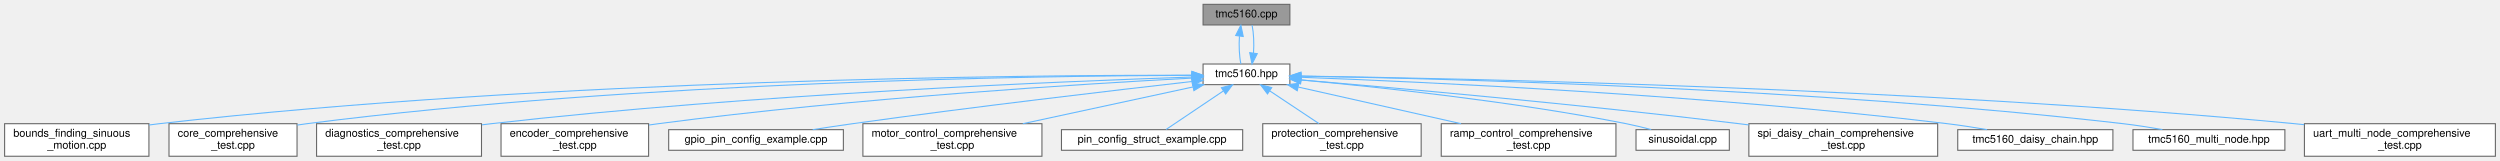
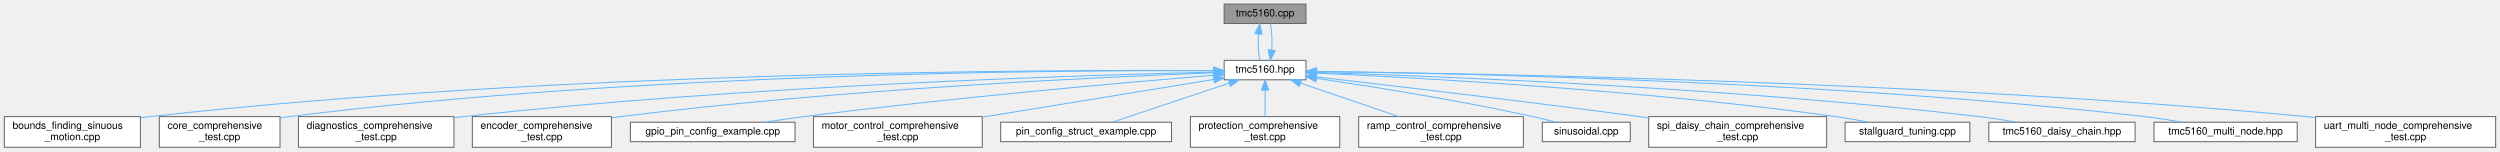
- <svg xmlns="http://www.w3.org/2000/svg" xmlns:xlink="http://www.w3.org/1999/xlink" width="2304pt" height="148pt" viewBox="0.00 0.00 2303.50 148.00">
+ <svg xmlns="http://www.w3.org/2000/svg" xmlns:xlink="http://www.w3.org/1999/xlink" width="2444pt" height="148pt" viewBox="0.00 0.00 2443.50 148.00">
  <g id="graph0" class="graph" transform="scale(1 1) rotate(0) translate(4 144)">
    <g id="Node000001" class="node">
      <g id="a_Node000001">
        <a xlink:title="Implementation of TMC5160 driver methods.">
-           <polygon fill="#999999" stroke="#666666" points="1184.5,-140 1104.5,-140 1104.5,-121 1184.5,-121 1184.5,-140" />
-           <text text-anchor="middle" x="1144.5" y="-128" font-family="Helvetica,sans-Serif" font-size="10.00">tmc5160.cpp</text>
+           <polygon fill="#999999" stroke="#666666" points="1272.5,-140 1192.5,-140 1192.5,-121 1272.5,-121 1272.5,-140" />
+           <text text-anchor="middle" x="1232.5" y="-128" font-family="Helvetica,sans-Serif" font-size="10.00">tmc5160.cpp</text>
        </a>
      </g>
    </g>
    <g id="Node000002" class="node">
      <g id="a_Node000002">
        <a xlink:href="tmc5160_8hpp.html" target="_top" xlink:title="Main TMC5160 stepper motor driver interface and subsystem classes.">
-           <polygon fill="white" stroke="#666666" points="1184.5,-85 1104.5,-85 1104.5,-66 1184.5,-66 1184.5,-85" />
-           <text text-anchor="middle" x="1144.5" y="-73" font-family="Helvetica,sans-Serif" font-size="10.00">tmc5160.hpp</text>
+           <polygon fill="white" stroke="#666666" points="1272.5,-85 1192.5,-85 1192.5,-66 1272.5,-66 1272.5,-85" />
+           <text text-anchor="middle" x="1232.5" y="-73" font-family="Helvetica,sans-Serif" font-size="10.00">tmc5160.hpp</text>
        </a>
      </g>
    </g>
    <g id="edge1_Node000001_Node000002" class="edge">
      <g id="a_edge1_Node000001_Node000002">
        <a xlink:title=" ">
-           <path fill="none" stroke="#63b8ff" d="M1138.01,-110.66C1137.41,-101.93 1137.86,-91.99 1139.37,-85.09" />
-           <polygon fill="#63b8ff" stroke="#63b8ff" points="1134.56,-111.29 1139.33,-120.75 1141.5,-110.38 1134.56,-111.29" />
-         </a>
-       </g>
-     </g>
-     <g id="edge13_Node000002_Node000001" class="edge">
-       <g id="a_edge13_Node000002_Node000001">
-         <a xlink:title=" ">
-           <path fill="none" stroke="#63b8ff" d="M1150.98,-95.13C1151.6,-103.85 1151.16,-113.8 1149.67,-120.75" />
-           <polygon fill="#63b8ff" stroke="#63b8ff" points="1154.43,-94.53 1149.63,-85.09 1147.49,-95.47 1154.43,-94.53" />
+           <path fill="none" stroke="#63b8ff" d="M1226.01,-110.66C1225.41,-101.93 1225.86,-91.99 1227.37,-85.09" />
+           <polygon fill="#63b8ff" stroke="#63b8ff" points="1222.56,-111.29 1227.33,-120.75 1229.5,-110.38 1222.56,-111.29" />
+         </a>
+       </g>
+     </g>
+     <g id="edge14_Node000002_Node000001" class="edge">
+       <g id="a_edge14_Node000002_Node000001">
+         <a xlink:title=" ">
+           <path fill="none" stroke="#63b8ff" d="M1238.98,-95.13C1239.6,-103.85 1239.16,-113.8 1237.67,-120.75" />
+           <polygon fill="#63b8ff" stroke="#63b8ff" points="1242.43,-94.53 1237.63,-85.09 1235.49,-95.47 1242.43,-94.53" />
        </a>
      </g>
    </g>
    <g id="Node000003" class="node">
      <g id="a_Node000003">
        <a xlink:href="bounds__finding__sinuous__motion_8cpp.html" target="_top" xlink:title="Fatigue testing platform: Sensorless bounds finding and sinusoidal motion with UART command interface...">
          <polygon fill="white" stroke="#666666" points="133,-30 0,-30 0,0 133,0 133,-30" />
          <text text-anchor="start" x="8" y="-18" font-family="Helvetica,sans-Serif" font-size="10.00">bounds_finding_sinuous</text>
          <text text-anchor="middle" x="66.5" y="-7" font-family="Helvetica,sans-Serif" font-size="10.00">_motion.cpp</text>
        </a>
      </g>
    </g>
    <g id="edge2_Node000002_Node000003" class="edge">
      <g id="a_edge2_Node000002_Node000003">
        <a xlink:title=" ">
-           <path fill="none" stroke="#63b8ff" d="M1094.18,-74.71C947.17,-74.8 505.76,-71.33 142.5,-30 139.43,-29.65 136.31,-29.25 133.15,-28.81" />
-           <polygon fill="#63b8ff" stroke="#63b8ff" points="1094.26,-78.21 1104.25,-74.7 1094.25,-71.21 1094.26,-78.21" />
+           <path fill="none" stroke="#63b8ff" d="M1182.07,-74.97C1026.63,-75.87 541.3,-74.65 142.5,-30 139.43,-29.66 136.3,-29.26 133.15,-28.83" />
+           <polygon fill="#63b8ff" stroke="#63b8ff" points="1182.28,-78.47 1192.26,-74.9 1182.24,-71.47 1182.28,-78.47" />
        </a>
      </g>
    </g>
    <g id="Node000004" class="node">
      <g id="a_Node000004">
        <a xlink:href="core__comprehensive__test_8cpp.html" target="_top" xlink:title="Comprehensive Core initialization and basic setup testing suite for TMC5160 (single motor)">
          <polygon fill="white" stroke="#666666" points="269.5,-30 151.5,-30 151.5,0 269.5,0 269.5,-30" />
          <text text-anchor="start" x="159.5" y="-18" font-family="Helvetica,sans-Serif" font-size="10.00">core_comprehensive</text>
          <text text-anchor="middle" x="210.5" y="-7" font-family="Helvetica,sans-Serif" font-size="10.00">_test.cpp</text>
        </a>
      </g>
    </g>
    <g id="edge3_Node000002_Node000004" class="edge">
      <g id="a_edge3_Node000002_Node000004">
        <a xlink:title=" ">
-           <path fill="none" stroke="#63b8ff" d="M1093.83,-74.57C960.02,-74.19 586.37,-69.37 278.5,-30 275.63,-29.63 272.7,-29.21 269.75,-28.75" />
-           <polygon fill="#63b8ff" stroke="#63b8ff" points="1094.16,-78.07 1104.16,-74.6 1094.17,-71.07 1094.16,-78.07" />
+           <path fill="none" stroke="#63b8ff" d="M1182.15,-74.92C1039.71,-75.5 621.97,-73.1 278.5,-30 275.63,-29.64 272.7,-29.22 269.75,-28.77" />
+           <polygon fill="#63b8ff" stroke="#63b8ff" points="1182.34,-78.41 1192.32,-74.87 1182.3,-71.41 1182.34,-78.41" />
        </a>
      </g>
    </g>
    <g id="Node000005" class="node">
      <g id="a_Node000005">
        <a xlink:href="diagnostics__comprehensive__test_8cpp.html" target="_top" xlink:title="Comprehensive Diagnostics testing suite for TMC5160 (single motor)">
          <polygon fill="white" stroke="#666666" points="439.5,-30 287.5,-30 287.5,0 439.5,0 439.5,-30" />
          <text text-anchor="start" x="295.5" y="-18" font-family="Helvetica,sans-Serif" font-size="10.00">diagnostics_comprehensive</text>
          <text text-anchor="middle" x="363.5" y="-7" font-family="Helvetica,sans-Serif" font-size="10.00">_test.cpp</text>
        </a>
      </g>
    </g>
    <g id="edge4_Node000002_Node000005" class="edge">
      <g id="a_edge4_Node000002_Node000005">
        <a xlink:title=" ">
-           <path fill="none" stroke="#63b8ff" d="M1094.12,-73C979.29,-69.19 689.4,-57.47 448.5,-30 445.68,-29.68 442.8,-29.33 439.91,-28.95" />
-           <polygon fill="#63b8ff" stroke="#63b8ff" points="1094.25,-76.5 1104.36,-73.33 1094.48,-69.51 1094.25,-76.5" />
+           <path fill="none" stroke="#63b8ff" d="M1182.4,-73.51C1057.9,-70.63 724.62,-60.49 448.5,-30 445.68,-29.69 442.8,-29.35 439.9,-28.98" />
+           <polygon fill="#63b8ff" stroke="#63b8ff" points="1182.32,-77.01 1192.4,-73.73 1182.48,-70.01 1182.32,-77.01" />
        </a>
      </g>
    </g>
    <g id="Node000006" class="node">
      <g id="a_Node000006">
        <a xlink:href="encoder__comprehensive__test_8cpp.html" target="_top" xlink:title="Comprehensive Encoder testing suite for TMC5160 (single motor)">
          <polygon fill="white" stroke="#666666" points="593.5,-30 457.5,-30 457.5,0 593.5,0 593.5,-30" />
          <text text-anchor="start" x="465.5" y="-18" font-family="Helvetica,sans-Serif" font-size="10.00">encoder_comprehensive</text>
          <text text-anchor="middle" x="525.5" y="-7" font-family="Helvetica,sans-Serif" font-size="10.00">_test.cpp</text>
        </a>
      </g>
    </g>
    <g id="edge5_Node000002_Node000006" class="edge">
      <g id="a_edge5_Node000002_Node000006">
        <a xlink:title=" ">
-           <path fill="none" stroke="#63b8ff" d="M1094.24,-72.02C998.33,-66.93 782.68,-53.72 602.5,-30 599.67,-29.63 596.79,-29.22 593.88,-28.79" />
-           <polygon fill="#63b8ff" stroke="#63b8ff" points="1094.07,-75.52 1104.24,-72.55 1094.44,-68.53 1094.07,-75.52" />
+           <path fill="none" stroke="#63b8ff" d="M1181.99,-72.81C1074.84,-68.81 817.02,-57 602.5,-30 599.67,-29.64 596.78,-29.25 593.87,-28.83" />
+           <polygon fill="#63b8ff" stroke="#63b8ff" points="1182.06,-76.31 1192.18,-73.18 1182.32,-69.32 1182.06,-76.31" />
        </a>
      </g>
    </g>
    <g id="Node000007" class="node">
      <g id="a_Node000007">
        <a xlink:href="gpio__pin__config__example_8cpp.html" target="_top" xlink:title="Example demonstrating GPIO pin configuration for TMC5160 on ESP32-C6.">
          <polygon fill="white" stroke="#666666" points="773,-24.5 612,-24.5 612,-5.5 773,-5.5 773,-24.5" />
          <text text-anchor="middle" x="692.5" y="-12.5" font-family="Helvetica,sans-Serif" font-size="10.00">gpio_pin_config_example.cpp</text>
        </a>
      </g>
    </g>
    <g id="edge6_Node000002_Node000007" class="edge">
      <g id="a_edge6_Node000002_Node000007">
        <a xlink:title=" ">
-           <path fill="none" stroke="#63b8ff" d="M1094.11,-68.87C1023.95,-60.91 892.9,-45.58 781.5,-30 769.57,-28.33 756.77,-26.4 744.69,-24.51" />
-           <polygon fill="#63b8ff" stroke="#63b8ff" points="1094.09,-72.39 1104.42,-70.04 1094.88,-65.44 1094.09,-72.39" />
+           <path fill="none" stroke="#63b8ff" d="M1182.07,-70.48C1098.6,-63.61 926.51,-48.54 781.5,-30 769.09,-28.41 755.74,-26.45 743.26,-24.5" />
+           <polygon fill="#63b8ff" stroke="#63b8ff" points="1182.04,-73.99 1192.29,-71.32 1182.61,-67.01 1182.04,-73.99" />
        </a>
      </g>
    </g>
    <g id="Node000008" class="node">
      <g id="a_Node000008">
        <a xlink:href="motor__control__comprehensive__test_8cpp.html" target="_top" xlink:title="Comprehensive Motor Control testing suite for TMC5160 (single motor)">
          <polygon fill="white" stroke="#666666" points="956,-30 791,-30 791,0 956,0 956,-30" />
          <text text-anchor="start" x="799" y="-18" font-family="Helvetica,sans-Serif" font-size="10.00">motor_control_comprehensive</text>
          <text text-anchor="middle" x="873.5" y="-7" font-family="Helvetica,sans-Serif" font-size="10.00">_test.cpp</text>
        </a>
      </g>
    </g>
    <g id="edge7_Node000002_Node000008" class="edge">
      <g id="a_edge7_Node000002_Node000008">
        <a xlink:title=" ">
-           <path fill="none" stroke="#63b8ff" d="M1095.21,-63.86C1051.24,-54.37 986.56,-40.41 938.39,-30.01" />
-           <polygon fill="#63b8ff" stroke="#63b8ff" points="1094.58,-67.3 1105.09,-65.99 1096.06,-60.46 1094.58,-67.3" />
+           <path fill="none" stroke="#63b8ff" d="M1182.24,-66.31C1123.62,-56.76 1025.85,-40.83 956.03,-29.45" />
+           <polygon fill="#63b8ff" stroke="#63b8ff" points="1181.93,-69.81 1192.36,-67.96 1183.06,-62.9 1181.93,-69.81" />
        </a>
      </g>
    </g>
    <g id="Node000009" class="node">
      <g id="a_Node000009">
        <a xlink:href="pin__config__struct__example_8cpp.html" target="_top" xlink:title="Example demonstrating TMC5160PinConfig struct for GPIO pin configuration.">
          <polygon fill="white" stroke="#666666" points="1141,-24.5 974,-24.5 974,-5.5 1141,-5.5 1141,-24.5" />
          <text text-anchor="middle" x="1057.5" y="-12.5" font-family="Helvetica,sans-Serif" font-size="10.00">pin_config_struct_example.cpp</text>
        </a>
      </g>
    </g>
    <g id="edge8_Node000002_Node000009" class="edge">
      <g id="a_edge8_Node000002_Node000009">
        <a xlink:title=" ">
-           <path fill="none" stroke="#63b8ff" d="M1123.17,-60.16C1106.64,-49.05 1084.29,-34.01 1070.39,-24.67" />
-           <polygon fill="#63b8ff" stroke="#63b8ff" points="1121.41,-63.19 1131.66,-65.87 1125.32,-57.38 1121.41,-63.19" />
+           <path fill="none" stroke="#63b8ff" d="M1197.55,-62.82C1163.7,-51.5 1113.19,-34.62 1082.98,-24.52" />
+           <polygon fill="#63b8ff" stroke="#63b8ff" points="1196.46,-66.14 1207.05,-65.99 1198.68,-59.5 1196.46,-66.14" />
        </a>
      </g>
    </g>
    <g id="Node000010" class="node">
      <g id="a_Node000010">
        <a xlink:href="protection__comprehensive__test_8cpp.html" target="_top" xlink:title="Comprehensive Protection testing suite for TMC5160 (single motor)">
          <polygon fill="white" stroke="#666666" points="1305.5,-30 1159.5,-30 1159.5,0 1305.5,0 1305.5,-30" />
          <text text-anchor="start" x="1167.5" y="-18" font-family="Helvetica,sans-Serif" font-size="10.00">protection_comprehensive</text>
          <text text-anchor="middle" x="1232.5" y="-7" font-family="Helvetica,sans-Serif" font-size="10.00">_test.cpp</text>
        </a>
      </g>
    </g>
    <g id="edge9_Node000002_Node000010" class="edge">
      <g id="a_edge9_Node000002_Node000010">
        <a xlink:title=" ">
-           <path fill="none" stroke="#63b8ff" d="M1165.87,-60.29C1179.66,-51.13 1197.51,-39.26 1211.27,-30.11" />
-           <polygon fill="#63b8ff" stroke="#63b8ff" points="1163.87,-57.42 1157.48,-65.87 1167.75,-63.25 1163.87,-57.42" />
+           <path fill="none" stroke="#63b8ff" d="M1232.5,-55.65C1232.5,-47.36 1232.5,-37.78 1232.5,-30.11" />
+           <polygon fill="#63b8ff" stroke="#63b8ff" points="1229,-55.87 1232.5,-65.87 1236,-55.87 1229,-55.87" />
        </a>
      </g>
    </g>
    <g id="Node000011" class="node">
      <g id="a_Node000011">
        <a xlink:href="ramp__control__comprehensive__test_8cpp.html" target="_top" xlink:title="Comprehensive Ramp Control testing suite for TMC5160 (single motor)">
          <polygon fill="white" stroke="#666666" points="1485,-30 1324,-30 1324,0 1485,0 1485,-30" />
          <text text-anchor="start" x="1332" y="-18" font-family="Helvetica,sans-Serif" font-size="10.00">ramp_control_comprehensive</text>
          <text text-anchor="middle" x="1404.5" y="-7" font-family="Helvetica,sans-Serif" font-size="10.00">_test.cpp</text>
        </a>
      </g>
    </g>
    <g id="edge10_Node000002_Node000011" class="edge">
      <g id="a_edge10_Node000002_Node000011">
        <a xlink:title=" ">
-           <path fill="none" stroke="#63b8ff" d="M1192.32,-63.74C1234.49,-54.25 1296.23,-40.36 1342.24,-30.01" />
-           <polygon fill="#63b8ff" stroke="#63b8ff" points="1191.29,-60.38 1182.31,-65.99 1192.83,-67.21 1191.29,-60.38" />
+           <path fill="none" stroke="#63b8ff" d="M1267.17,-62.71C1294.89,-53.28 1333.81,-40.04 1363.15,-30.06" />
+           <polygon fill="#63b8ff" stroke="#63b8ff" points="1265.85,-59.46 1257.51,-65.99 1268.1,-66.09 1265.85,-59.46" />
        </a>
      </g>
    </g>
    <g id="Node000012" class="node">
      <g id="a_Node000012">
        <a xlink:href="sinusoidal_8cpp.html" target="_top" xlink:title="Sinusoidal motion pattern example for TMC5160 stepper motor driver.">
          <polygon fill="white" stroke="#666666" points="1589.5,-24.5 1503.5,-24.5 1503.5,-5.5 1589.5,-5.5 1589.5,-24.5" />
          <text text-anchor="middle" x="1546.5" y="-12.5" font-family="Helvetica,sans-Serif" font-size="10.00">sinusoidal.cpp</text>
        </a>
      </g>
    </g>
    <g id="edge11_Node000002_Node000012" class="edge">
      <g id="a_edge11_Node000002_Node000012">
        <a xlink:title=" ">
-           <path fill="none" stroke="#63b8ff" d="M1194.73,-70.29C1263.01,-64.07 1388.75,-50.86 1494.5,-30 1502.02,-28.52 1510.06,-26.55 1517.51,-24.56" />
-           <polygon fill="#63b8ff" stroke="#63b8ff" points="1194.32,-66.81 1184.68,-71.19 1194.95,-73.78 1194.32,-66.81" />
+           <path fill="none" stroke="#63b8ff" d="M1282.82,-67.4C1335.77,-59.6 1421.4,-46.01 1494.5,-30 1501.71,-28.42 1509.43,-26.48 1516.65,-24.56" />
+           <polygon fill="#63b8ff" stroke="#63b8ff" points="1282.06,-63.97 1272.68,-68.89 1283.08,-70.9 1282.06,-63.97" />
        </a>
      </g>
    </g>
    <g id="Node000013" class="node">
      <g id="a_Node000013">
        <a xlink:href="spi__daisy__chain__comprehensive__test_8cpp.html" target="_top" xlink:title="Comprehensive SPI Daisy Chain testing suite for TMC5160 (MULTI-MOTOR)">
          <polygon fill="white" stroke="#666666" points="1781.5,-30 1607.5,-30 1607.5,0 1781.5,0 1781.5,-30" />
          <text text-anchor="start" x="1615.5" y="-18" font-family="Helvetica,sans-Serif" font-size="10.00">spi_daisy_chain_comprehensive</text>
          <text text-anchor="middle" x="1694.5" y="-7" font-family="Helvetica,sans-Serif" font-size="10.00">_test.cpp</text>
        </a>
      </g>
    </g>
    <g id="edge12_Node000002_Node000013" class="edge">
      <g id="a_edge12_Node000002_Node000013">
        <a xlink:title=" ">
-           <path fill="none" stroke="#63b8ff" d="M1194.66,-70.36C1278.44,-63.27 1452.09,-47.84 1598.5,-30 1601.43,-29.64 1604.4,-29.27 1607.4,-28.88" />
-           <polygon fill="#63b8ff" stroke="#63b8ff" points="1194.32,-66.88 1184.65,-71.2 1194.91,-73.85 1194.32,-66.88" />
+           <path fill="none" stroke="#63b8ff" d="M1282.56,-68.8C1353.1,-60.67 1485.72,-45.08 1598.5,-30 1601.42,-29.61 1604.39,-29.21 1607.39,-28.8" />
+           <polygon fill="#63b8ff" stroke="#63b8ff" points="1282.15,-65.32 1272.62,-69.94 1282.95,-72.27 1282.15,-65.32" />
        </a>
      </g>
    </g>
    <g id="Node000014" class="node">
      <g id="a_Node000014">
-         <a xlink:href="tmc5160__daisy__chain_8hpp.html" target="_top" xlink:title="High-level daisy-chain manager for multiple TMC5160 drivers.">
-           <polygon fill="white" stroke="#666666" points="1943,-24.5 1800,-24.5 1800,-5.5 1943,-5.5 1943,-24.5" />
-           <text text-anchor="middle" x="1871.5" y="-12.5" font-family="Helvetica,sans-Serif" font-size="10.00">tmc5160_daisy_chain.hpp</text>
-         </a>
-       </g>
-     </g>
-     <g id="edge14_Node000002_Node000014" class="edge">
-       <g id="a_edge14_Node000002_Node000014">
-         <a xlink:title=" ">
-           <path fill="none" stroke="#63b8ff" d="M1194.74,-72.79C1303.63,-68.7 1569.39,-56.65 1790.5,-30 1802.4,-28.57 1815.21,-26.56 1827.06,-24.52" />
-           <polygon fill="#63b8ff" stroke="#63b8ff" points="1194.57,-69.3 1184.7,-73.16 1194.82,-76.29 1194.57,-69.3" />
+         <a xlink:href="stallguard__tuning_8cpp.html" target="_top" xlink:title="Automatic StallGuard2 Tuning Tool.">
+           <polygon fill="white" stroke="#666666" points="1921.5,-24.5 1799.5,-24.5 1799.5,-5.5 1921.5,-5.5 1921.5,-24.5" />
+           <text text-anchor="middle" x="1860.5" y="-12.5" font-family="Helvetica,sans-Serif" font-size="10.00">stallguard_tuning.cpp</text>
+         </a>
+       </g>
+     </g>
+     <g id="edge13_Node000002_Node000014" class="edge">
+       <g id="a_edge13_Node000002_Node000014">
+         <a xlink:title=" ">
+           <path fill="none" stroke="#63b8ff" d="M1282.81,-72.48C1380.87,-68.09 1604.3,-55.95 1790.5,-30 1800.81,-28.56 1811.89,-26.56 1822.13,-24.52" />
+           <polygon fill="#63b8ff" stroke="#63b8ff" points="1282.43,-68.99 1272.6,-72.93 1282.74,-75.98 1282.43,-68.99" />
        </a>
      </g>
    </g>
    <g id="Node000015" class="node">
      <g id="a_Node000015">
-         <a xlink:href="tmc5160__multi__node_8hpp.html" target="_top" xlink:title="High-level multi-node manager for multiple TMC5160 drivers on UART.">
-           <polygon fill="white" stroke="#666666" points="2101.5,-24.5 1961.5,-24.5 1961.5,-5.5 2101.5,-5.5 2101.5,-24.5" />
-           <text text-anchor="middle" x="2031.5" y="-12.5" font-family="Helvetica,sans-Serif" font-size="10.00">tmc5160_multi_node.hpp</text>
+         <a xlink:href="tmc5160__daisy__chain_8hpp.html" target="_top" xlink:title="High-level daisy-chain manager for multiple TMC5160 drivers.">
+           <polygon fill="white" stroke="#666666" points="2083,-24.5 1940,-24.5 1940,-5.5 2083,-5.5 2083,-24.5" />
+           <text text-anchor="middle" x="2011.5" y="-12.5" font-family="Helvetica,sans-Serif" font-size="10.00">tmc5160_daisy_chain.hpp</text>
        </a>
      </g>
    </g>
    <g id="edge15_Node000002_Node000015" class="edge">
      <g id="a_edge15_Node000002_Node000015">
        <a xlink:title=" ">
-           <path fill="none" stroke="#63b8ff" d="M1194.79,-73.83C1322.06,-71.68 1667.1,-63.03 1952.5,-30 1964.26,-28.64 1976.92,-26.64 1988.59,-24.57" />
-           <polygon fill="#63b8ff" stroke="#63b8ff" points="1194.52,-70.34 1184.58,-74 1194.64,-77.33 1194.52,-70.34" />
+           <path fill="none" stroke="#63b8ff" d="M1283.04,-73.14C1398.24,-69.63 1689.02,-58.48 1930.5,-30 1942.41,-28.6 1955.22,-26.61 1967.06,-24.57" />
+           <polygon fill="#63b8ff" stroke="#63b8ff" points="1282.66,-69.65 1272.77,-73.45 1282.87,-76.65 1282.66,-69.65" />
        </a>
      </g>
    </g>
    <g id="Node000016" class="node">
      <g id="a_Node000016">
-         <a xlink:href="uart__multi__node__comprehensive__test_8cpp.html" target="_top" xlink:title="Comprehensive UART Multi-Node testing suite for TMC5160 (MULTI-MOTOR)">
-           <polygon fill="white" stroke="#666666" points="2295.5,-30 2119.5,-30 2119.5,0 2295.5,0 2295.5,-30" />
-           <text text-anchor="start" x="2127.5" y="-18" font-family="Helvetica,sans-Serif" font-size="10.00">uart_multi_node_comprehensive</text>
-           <text text-anchor="middle" x="2207.5" y="-7" font-family="Helvetica,sans-Serif" font-size="10.00">_test.cpp</text>
+         <a xlink:href="tmc5160__multi__node_8hpp.html" target="_top" xlink:title="High-level multi-node manager for multiple TMC5160 drivers on UART.">
+           <polygon fill="white" stroke="#666666" points="2241.5,-24.5 2101.5,-24.5 2101.5,-5.5 2241.5,-5.5 2241.5,-24.5" />
+           <text text-anchor="middle" x="2171.5" y="-12.5" font-family="Helvetica,sans-Serif" font-size="10.00">tmc5160_multi_node.hpp</text>
        </a>
      </g>
    </g>
    <g id="edge16_Node000002_Node000016" class="edge">
      <g id="a_edge16_Node000002_Node000016">
        <a xlink:title=" ">
-           <path fill="none" stroke="#63b8ff" d="M1194.86,-73.91C1338.3,-71.84 1761.16,-63.18 2110.5,-30 2113.38,-29.73 2116.3,-29.43 2119.26,-29.11" />
-           <polygon fill="#63b8ff" stroke="#63b8ff" points="1194.58,-70.41 1184.63,-74.05 1194.67,-77.41 1194.58,-70.41" />
+           <path fill="none" stroke="#63b8ff" d="M1282.76,-74.07C1415.5,-72.46 1786.25,-64.92 2092.5,-30 2104.4,-28.64 2117.22,-26.62 2129,-24.53" />
+           <polygon fill="#63b8ff" stroke="#63b8ff" points="1282.47,-70.57 1272.51,-74.19 1282.55,-77.57 1282.47,-70.57" />
+         </a>
+       </g>
+     </g>
+     <g id="Node000017" class="node">
+       <g id="a_Node000017">
+         <a xlink:href="uart__multi__node__comprehensive__test_8cpp.html" target="_top" xlink:title="Comprehensive UART Multi-Node testing suite for TMC5160 (MULTI-MOTOR)">
+           <polygon fill="white" stroke="#666666" points="2435.5,-30 2259.5,-30 2259.5,0 2435.5,0 2435.5,-30" />
+           <text text-anchor="start" x="2267.5" y="-18" font-family="Helvetica,sans-Serif" font-size="10.00">uart_multi_node_comprehensive</text>
+           <text text-anchor="middle" x="2347.5" y="-7" font-family="Helvetica,sans-Serif" font-size="10.00">_test.cpp</text>
+         </a>
+       </g>
+     </g>
+     <g id="edge17_Node000002_Node000017" class="edge">
+       <g id="a_edge17_Node000002_Node000017">
+         <a xlink:title=" ">
+           <path fill="none" stroke="#63b8ff" d="M1283.03,-74.07C1431.68,-72.43 1880.26,-64.72 2250.5,-30 2253.38,-29.73 2256.31,-29.43 2259.26,-29.12" />
+           <polygon fill="#63b8ff" stroke="#63b8ff" points="1282.81,-70.57 1272.85,-74.18 1282.89,-77.57 1282.81,-70.57" />
        </a>
      </g>
    </g>
  </g>
</svg>
